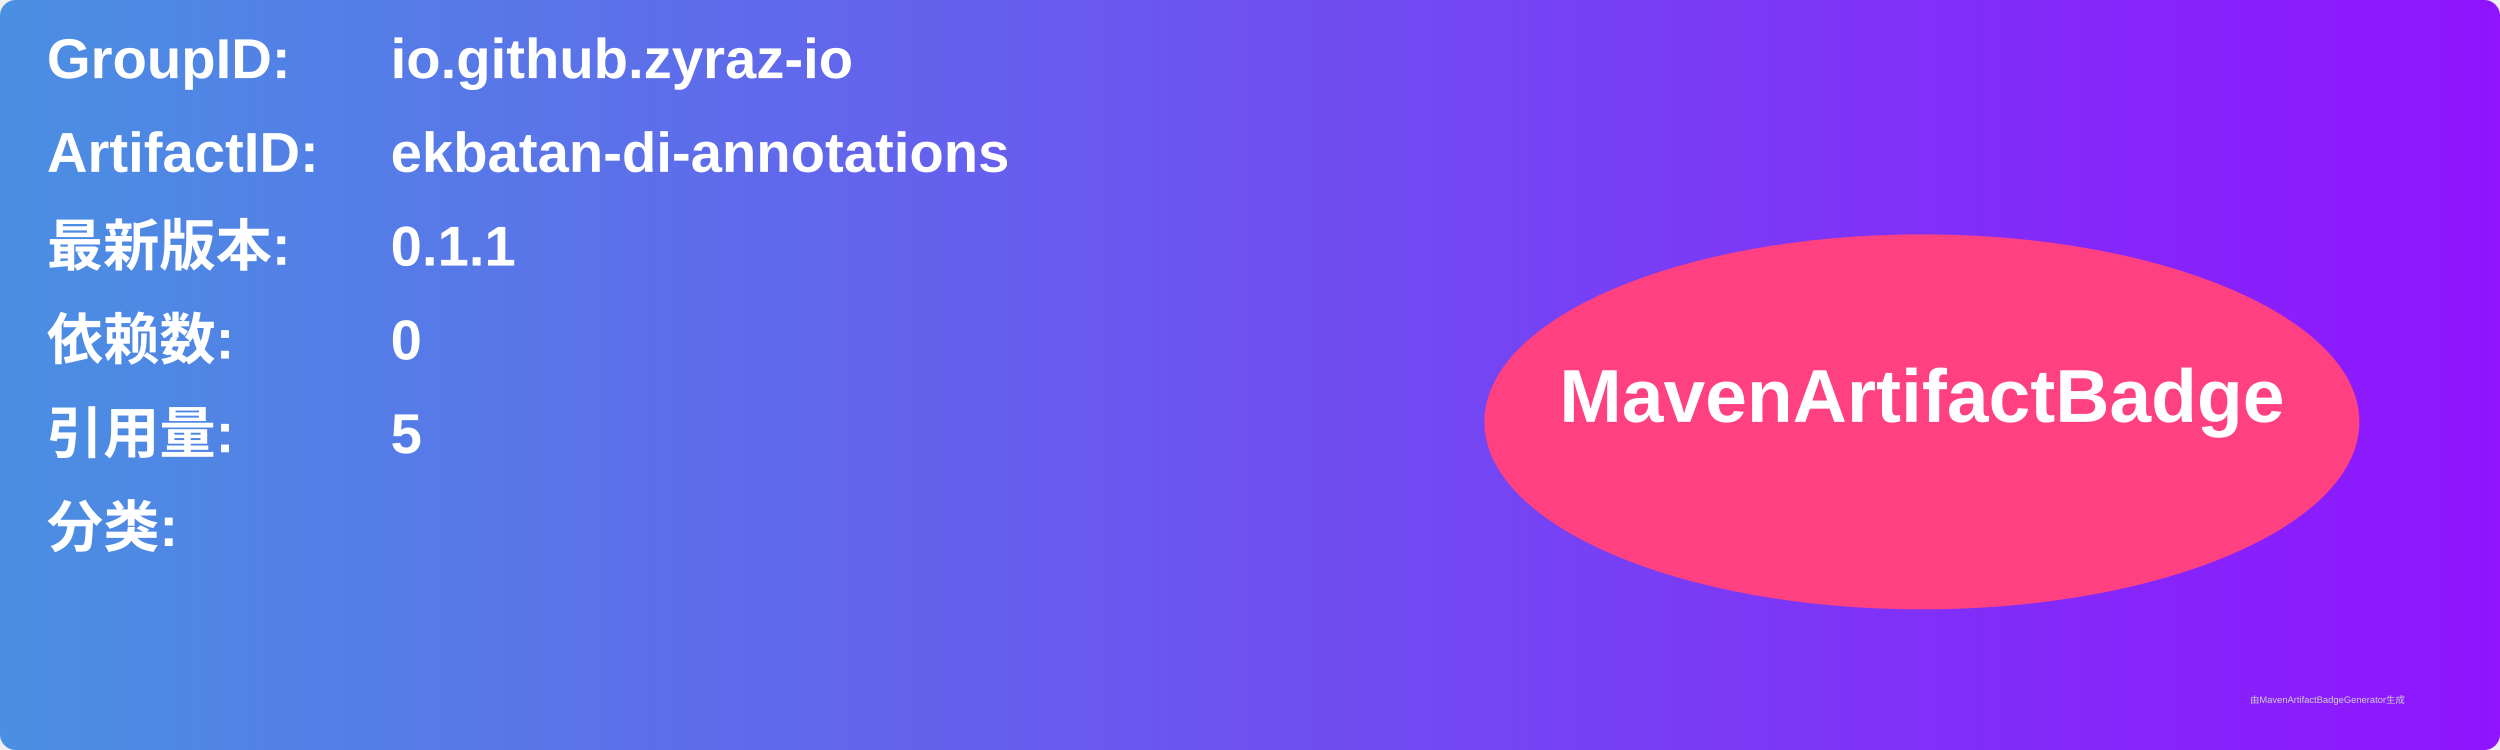
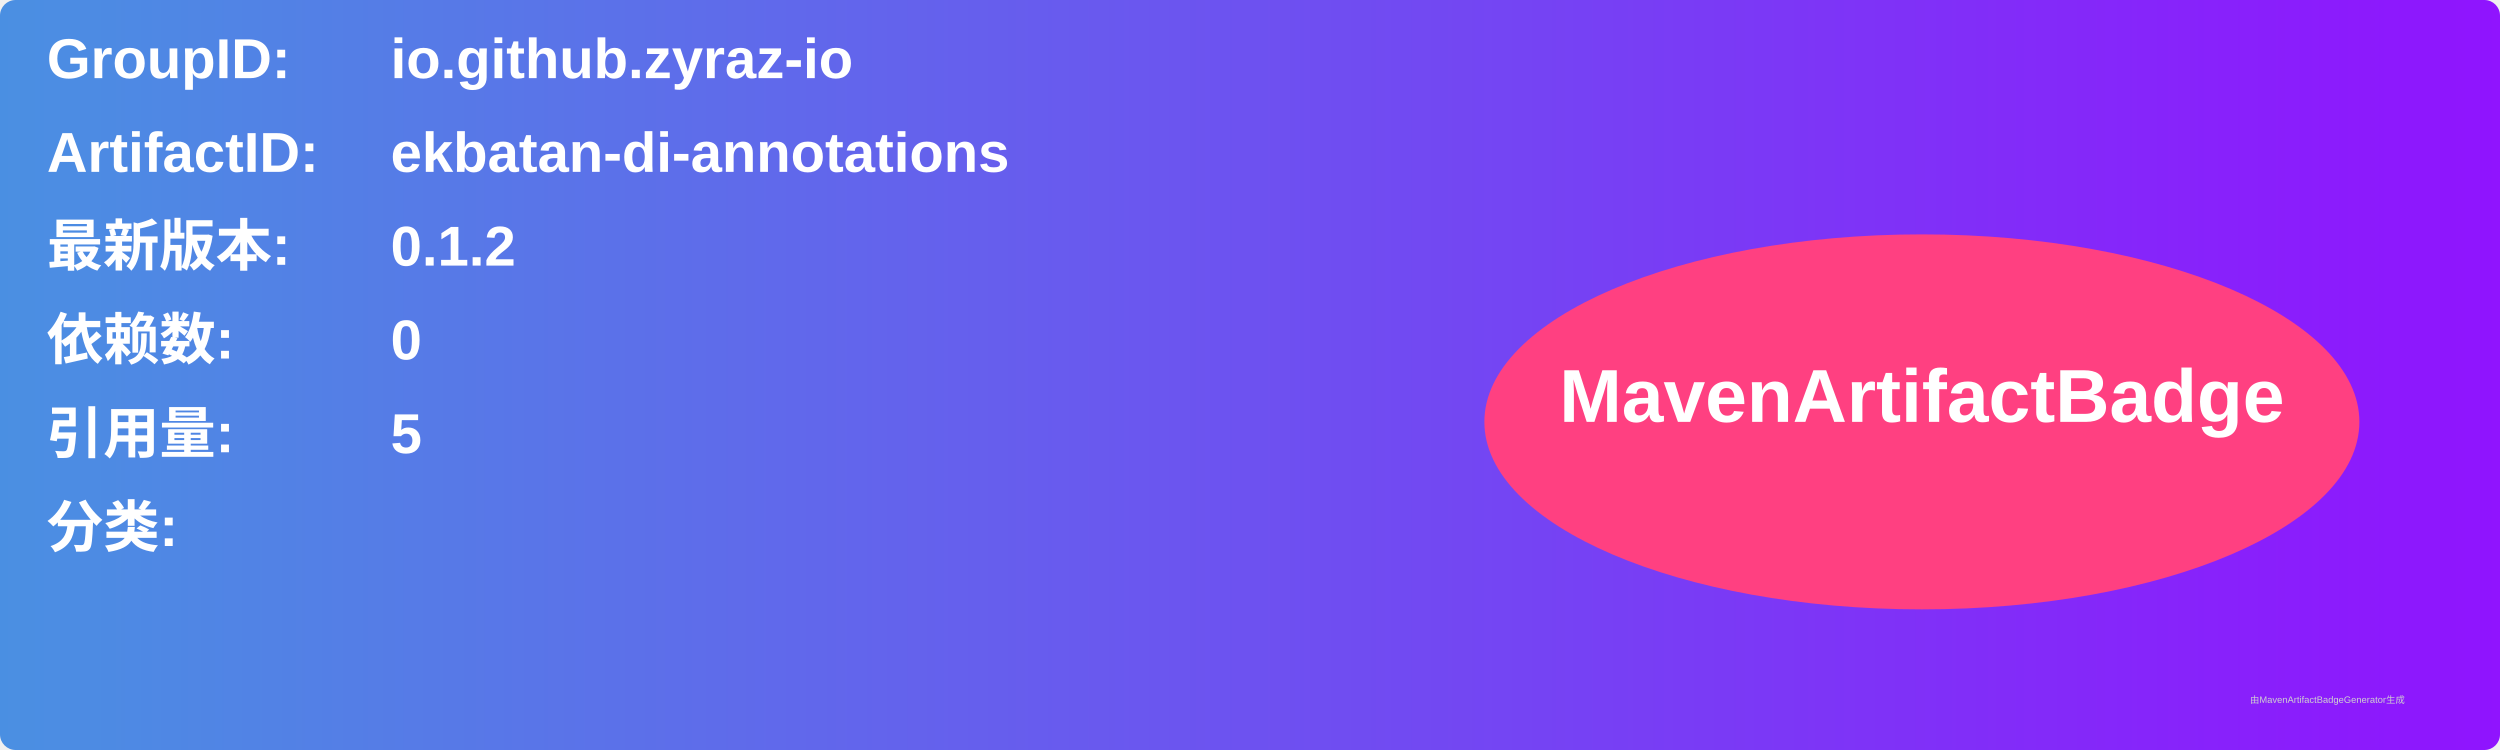
<svg xmlns="http://www.w3.org/2000/svg" width="800" height="240" viewBox="0 0 800 240">
  <linearGradient id="grad" x1="0%" y1="0%" x2="100%" y2="0%">
    <stop offset="0%" stop-color="#4a90e2" />
    <stop offset="100%" stop-color="#9013fe" />
  </linearGradient>
  <rect width="100%" height="100%" rx="5" ry="5" fill="url(#grad)" />
  <g transform="translate(15, 15)">
    <text x="0" y="10" font-family="Arial" font-size="18" fill="white" font-weight="bold" width="260">GroupID:</text>
    <text x="110" y="10" font-family="Arial" font-size="18" fill="white" font-weight="bold" width="460">io.github.zyraz-io</text>
    <text x="0" y="40" font-family="Arial" font-size="18" fill="white" font-weight="bold" width="260">ArtifactID:</text>
    <text x="110" y="40" font-family="Arial" font-size="18" fill="white" font-weight="bold" width="460">ekbatan-di-annotations</text>
    <text x="0" y="70" font-family="Arial" font-size="18" fill="white" font-weight="bold">最新版本:</text>
    <text x="110" y="70" font-family="Arial" font-size="18" fill="white" font-weight="bold">
-       <tspan font-weight="bold">0.1.1</tspan>
+       <tspan font-weight="bold">0.1.2</tspan>
    </text>
    <text x="0" y="100" font-family="Arial" font-size="18" fill="white" font-weight="bold">依赖数: </text>
    <text x="110" y="100" font-family="Arial" font-size="18" fill="white">
      <tspan font-weight="bold">0</tspan>
    </text>
    <text x="0" y="130" font-family="Arial" font-size="18" fill="white" font-weight="bold">引用量: </text>
    <text x="110" y="130" font-family="Arial" font-size="18" fill="white">
      <tspan font-weight="bold">5</tspan>
    </text>
    <text x="0" y="160" font-family="Arial" font-size="18" fill="white" font-weight="bold">分类:</text>
    <text x="10" y="190" font-family="Arial" font-size="10" fill="white">
      <tspan font-weight="bold" />
    </text>
    <ellipse cx="600" cy="120" rx="140" ry="60" fill="#ff4081" />
    <text x="600" y="120" text-anchor="middle" font-family="Arial" font-size="24" fill="white" font-weight="bold">MavenArtifactBadge</text>
  </g>
  <text x="720" y="225" font-family="Arial" font-size="3" fill="#d0d0d0">由MavenArtifactBadgeGenerator生成</text>
</svg>
